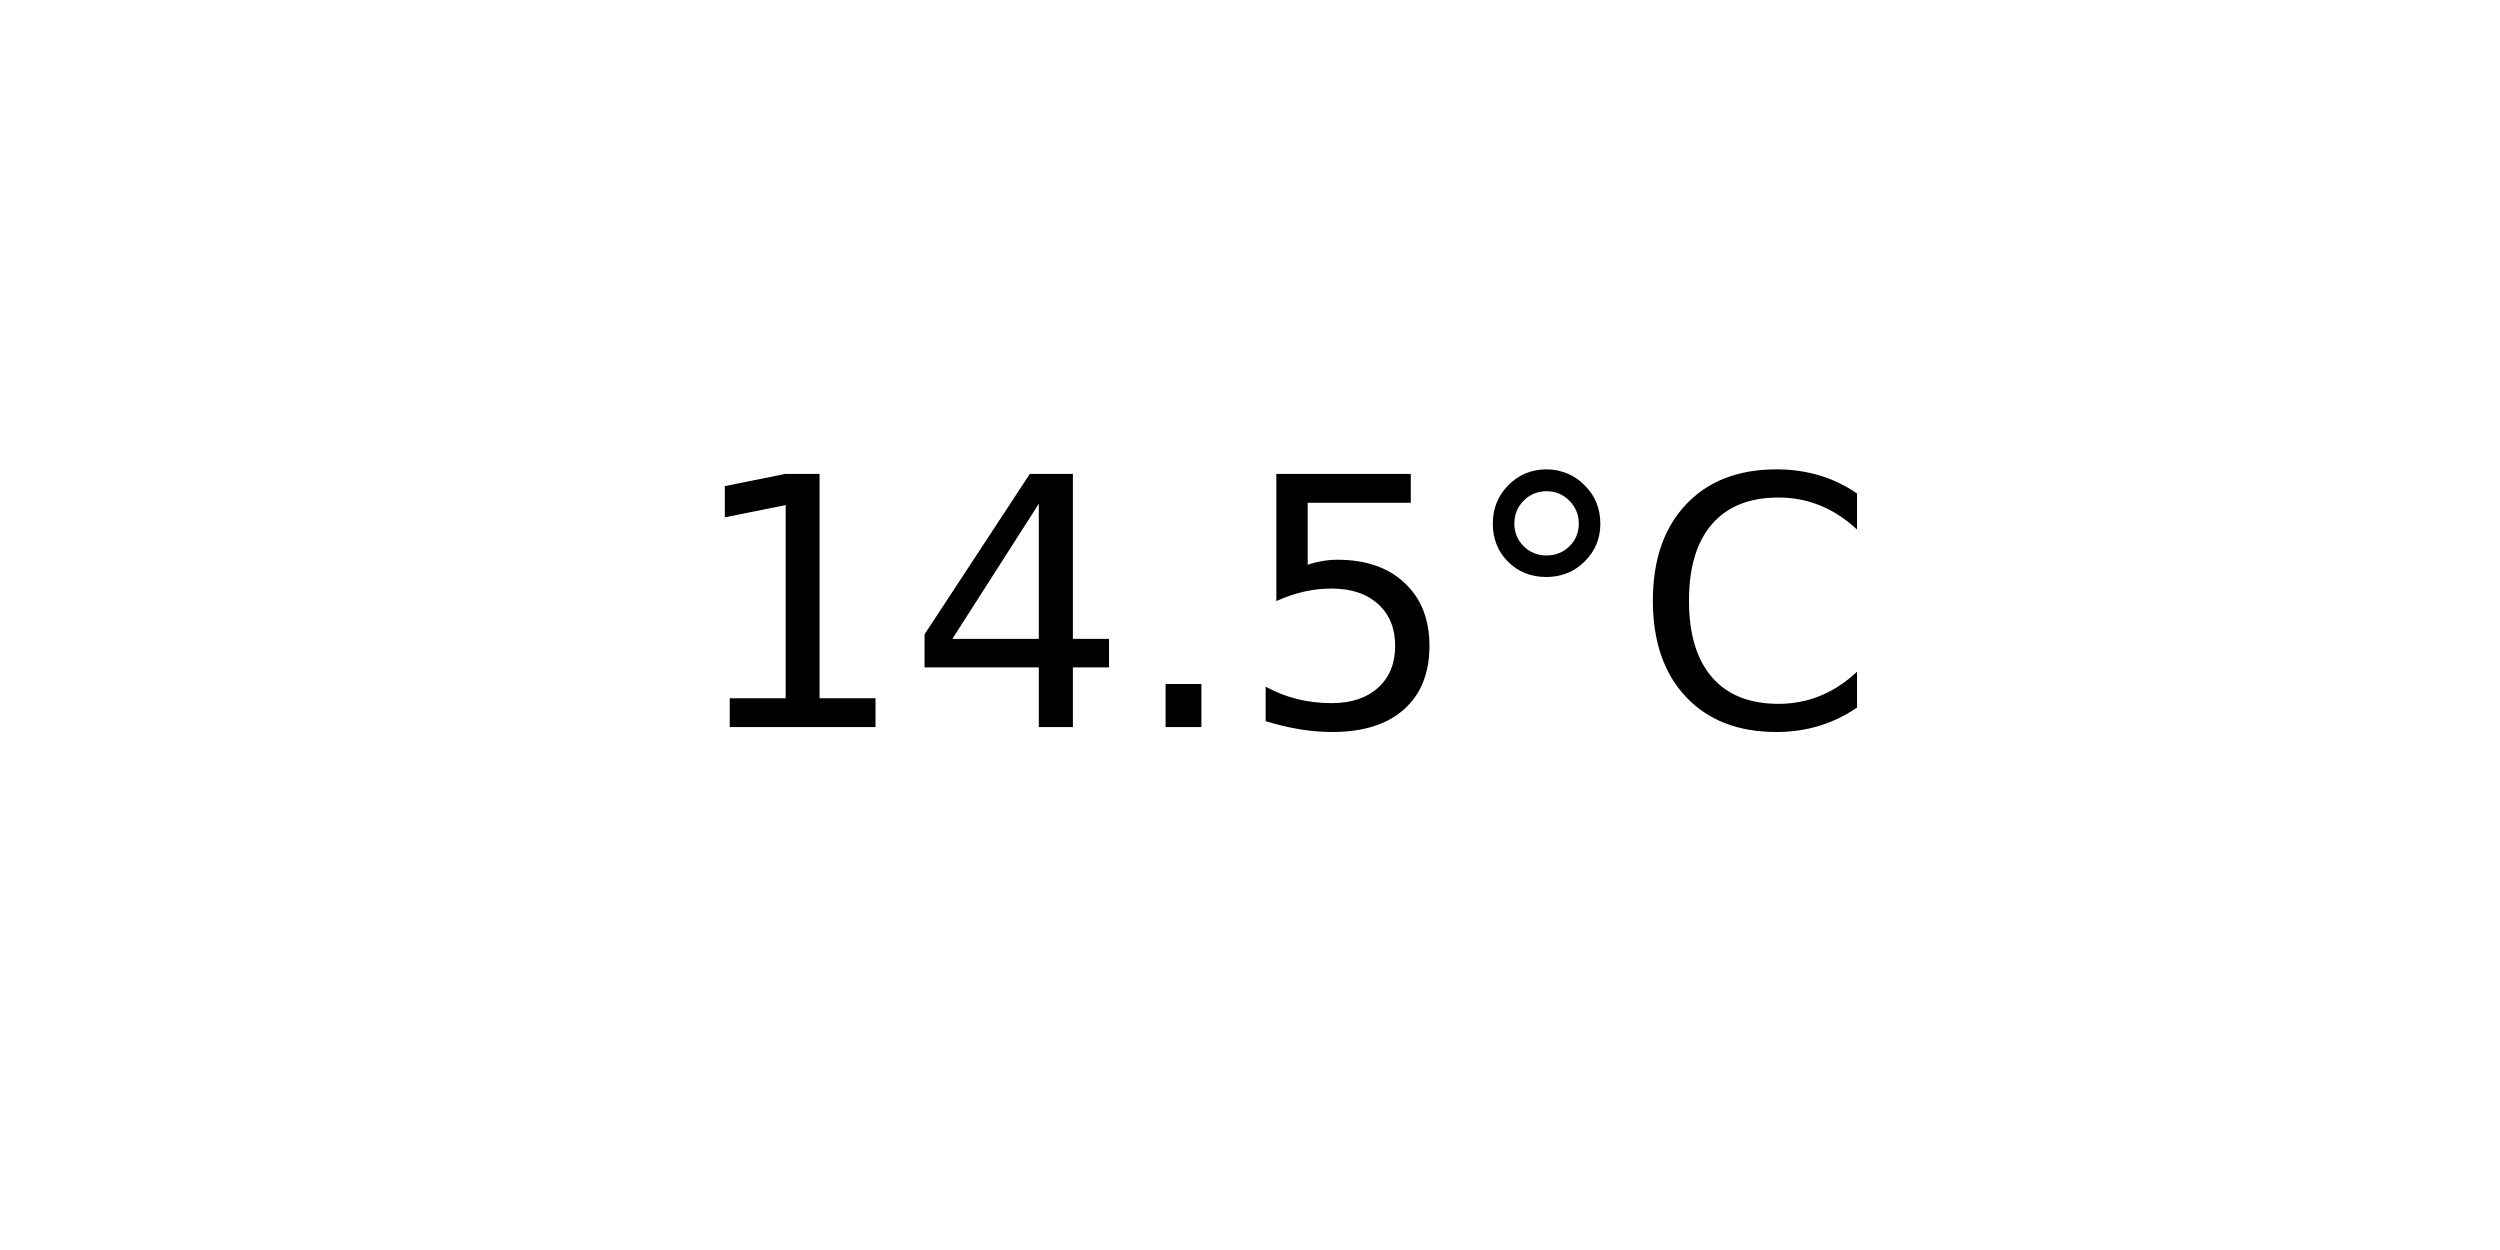
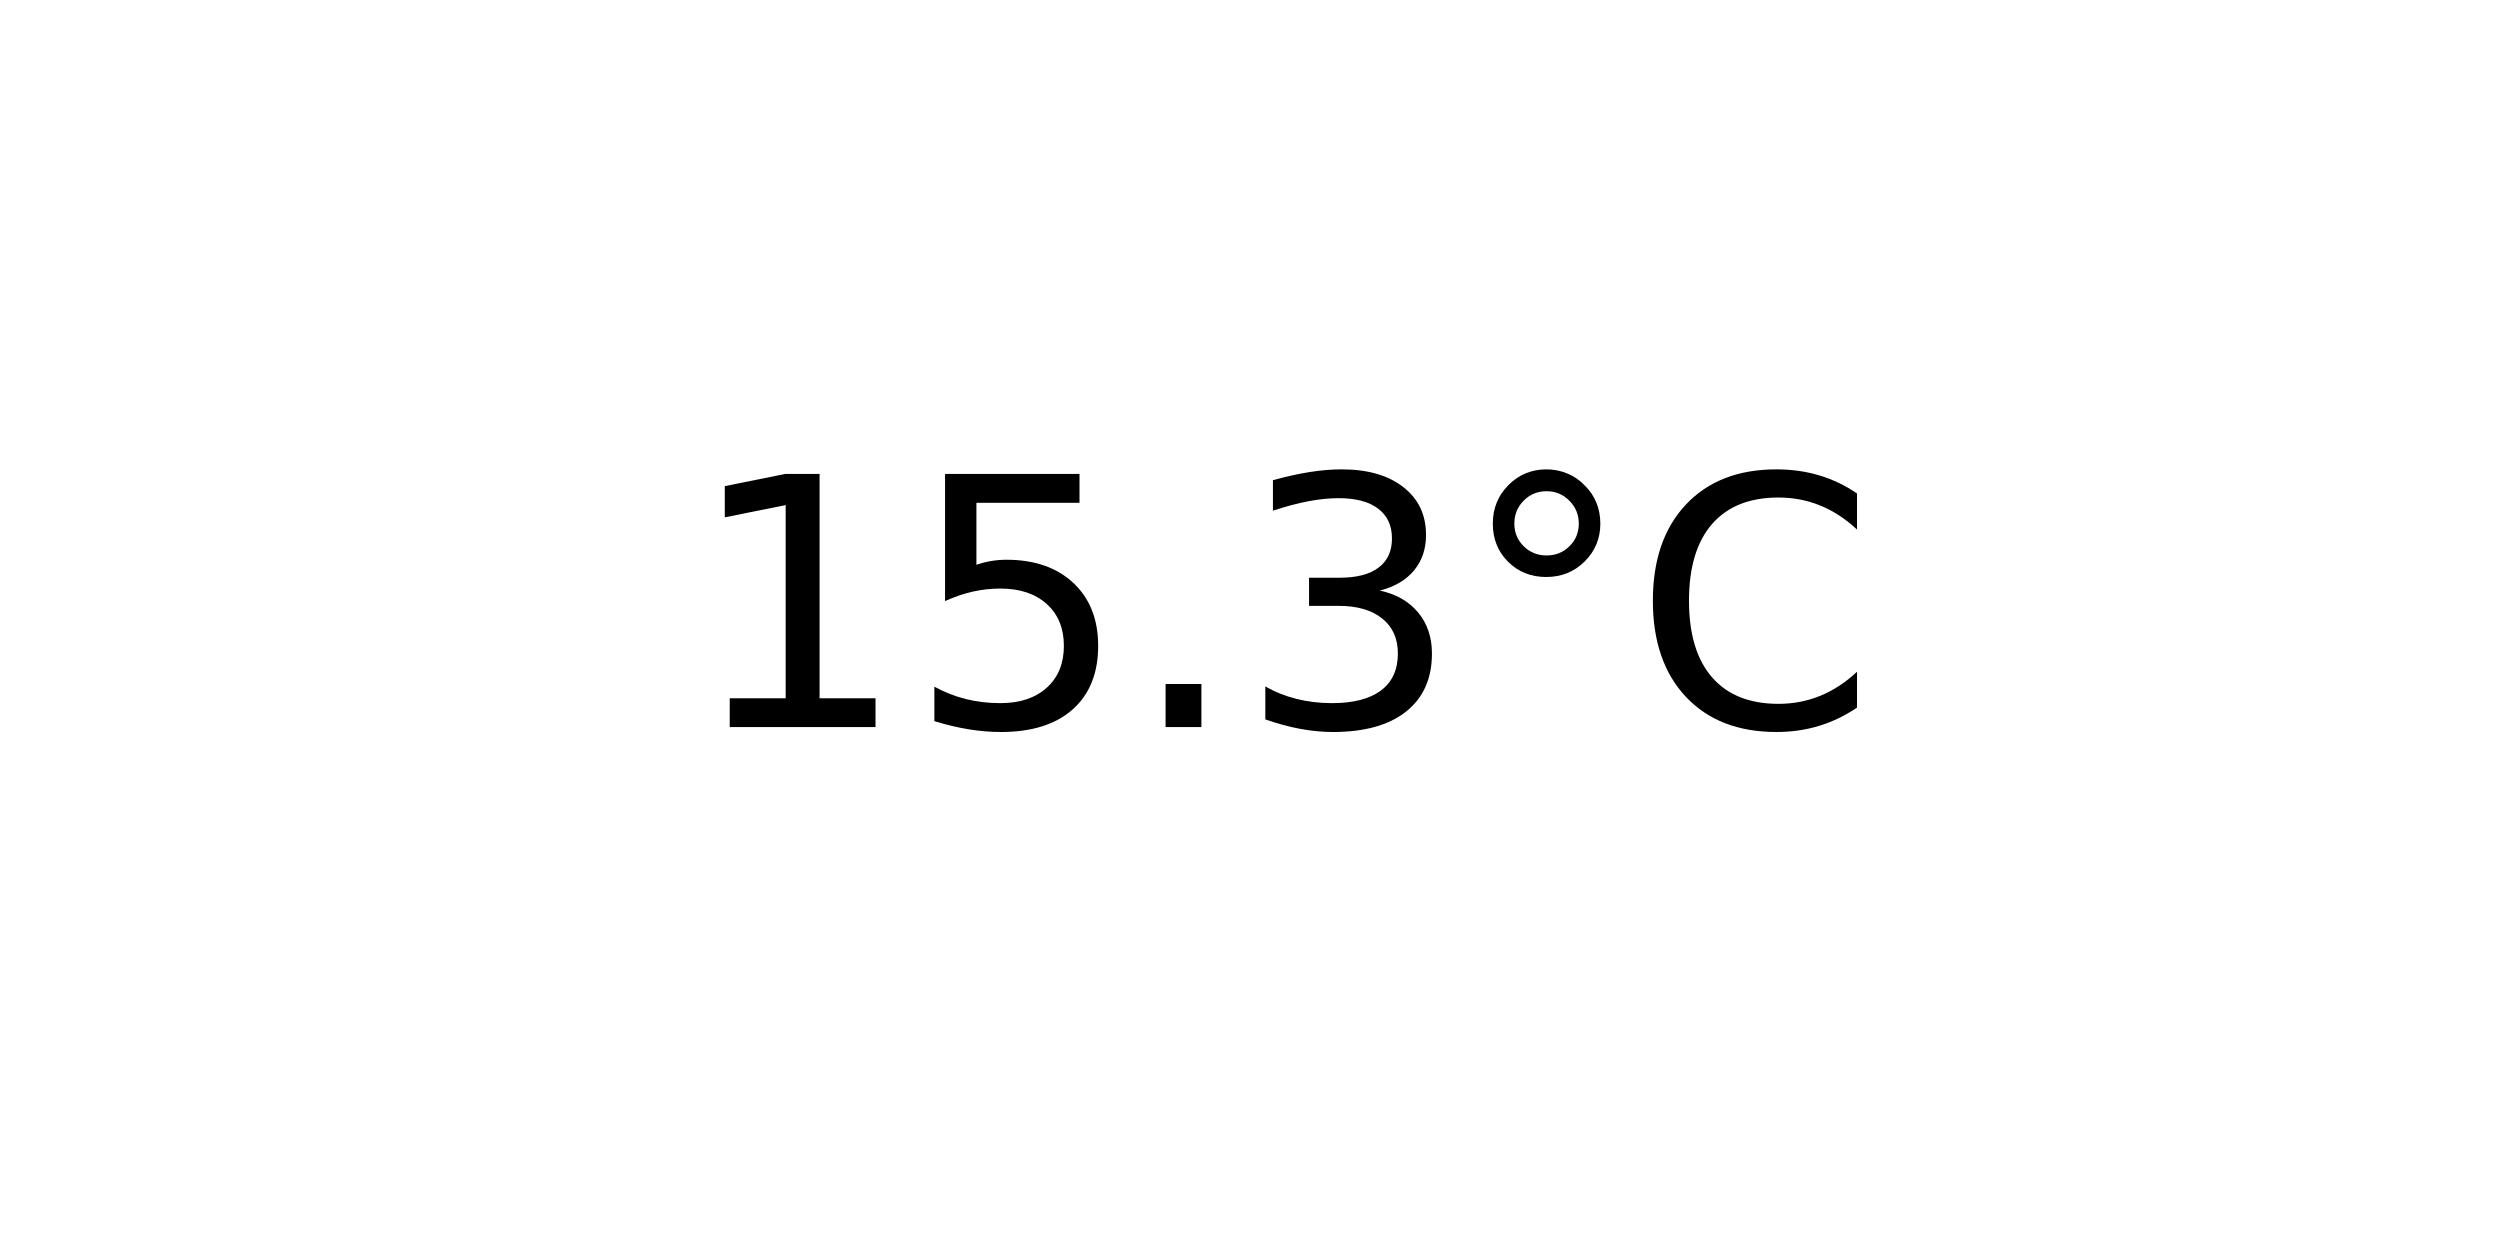
<svg xmlns="http://www.w3.org/2000/svg" xmlns:xlink="http://www.w3.org/1999/xlink" width="72pt" height="36pt" viewBox="0 0 72 36" version="1.1">
  <defs>
    <style type="text/css">*{stroke-linejoin: round; stroke-linecap: butt}</style>
  </defs>
  <g id="figure_1">
    <g id="axes_1">
      <g id="text_1">
        <g transform="translate(19.77578 20.93937) scale(0.1 -0.1)">
          <defs>
            <path id="DejaVuSans-31" d="M 794 531  L 1825 531  L 1825 4091  L 703 3866  L 703 4441  L 1819 4666  L 2450 4666  L 2450 531  L 3481 531  L 3481 0  L 794 0  L 794 531  z " transform="scale(0.015625)" />
-             <path id="DejaVuSans-34" d="M 2419 4116  L 825 1625  L 2419 1625  L 2419 4116  z M 2253 4666  L 3047 4666  L 3047 1625  L 3713 1625  L 3713 1100  L 3047 1100  L 3047 0  L 2419 0  L 2419 1100  L 313 1100  L 313 1709  L 2253 4666  z " transform="scale(0.015625)" />
+             <path id="DejaVuSans-35" d="M 691 4666  L 3169 4666  L 3169 4134  L 1269 4134  L 1269 2991  Q 1406 3038 1543 3061  Q 1681 3084 1819 3084  Q 2600 3084 3056 2656  Q 3513 2228 3513 1497  Q 3513 744 3044 326  Q 2575 -91 1722 -91  Q 1428 -91 1123 -41  Q 819 9 494 109  L 494 744  Q 775 591 1075 516  Q 1375 441 1709 441  Q 2250 441 2565 725  Q 2881 1009 2881 1497  Q 2881 1984 2565 2268  Q 2250 2553 1709 2553  Q 1456 2553 1204 2497  Q 953 2441 691 2322  L 691 4666  z " transform="scale(0.015625)" />
            <path id="DejaVuSans-2e" d="M 684 794  L 1344 794  L 1344 0  L 684 0  L 684 794  z " transform="scale(0.015625)" />
-             <path id="DejaVuSans-35" d="M 691 4666  L 3169 4666  L 3169 4134  L 1269 4134  L 1269 2991  Q 1406 3038 1543 3061  Q 1681 3084 1819 3084  Q 2600 3084 3056 2656  Q 3513 2228 3513 1497  Q 3513 744 3044 326  Q 2575 -91 1722 -91  Q 1428 -91 1123 -41  Q 819 9 494 109  L 494 744  Q 775 591 1075 516  Q 1375 441 1709 441  Q 2250 441 2565 725  Q 2881 1009 2881 1497  Q 2881 1984 2565 2268  Q 2250 2553 1709 2553  Q 1456 2553 1204 2497  Q 953 2441 691 2322  L 691 4666  z " transform="scale(0.015625)" />
+             <path id="DejaVuSans-33" d="M 2597 2516  Q 3050 2419 3304 2112  Q 3559 1806 3559 1356  Q 3559 666 3084 287  Q 2609 -91 1734 -91  Q 1441 -91 1130 -33  Q 819 25 488 141  L 488 750  Q 750 597 1062 519  Q 1375 441 1716 441  Q 2309 441 2620 675  Q 2931 909 2931 1356  Q 2931 1769 2642 2001  Q 2353 2234 1838 2234  L 1294 2234  L 1294 2753  L 1863 2753  Q 2328 2753 2575 2939  Q 2822 3125 2822 3475  Q 2822 3834 2567 4026  Q 2313 4219 1838 4219  Q 1578 4219 1281 4162  Q 984 4106 628 3988  L 628 4550  Q 988 4650 1302 4700  Q 1616 4750 1894 4750  Q 2613 4750 3031 4423  Q 3450 4097 3450 3541  Q 3450 3153 3228 2886  Q 3006 2619 2597 2516  z " transform="scale(0.015625)" />
            <path id="DejaVuSans-b0" d="M 1600 4347  Q 1350 4347 1178 4173  Q 1006 4000 1006 3750  Q 1006 3503 1178 3333  Q 1350 3163 1600 3163  Q 1850 3163 2022 3333  Q 2194 3503 2194 3750  Q 2194 3997 2020 4172  Q 1847 4347 1600 4347  z M 1600 4750  Q 1800 4750 1984 4673  Q 2169 4597 2303 4453  Q 2447 4313 2519 4134  Q 2591 3956 2591 3750  Q 2591 3338 2302 3052  Q 2013 2766 1594 2766  Q 1172 2766 890 3047  Q 609 3328 609 3750  Q 609 4169 896 4459  Q 1184 4750 1600 4750  z " transform="scale(0.015625)" />
            <path id="DejaVuSans-43" d="M 4122 4306  L 4122 3641  Q 3803 3938 3442 4084  Q 3081 4231 2675 4231  Q 1875 4231 1450 3742  Q 1025 3253 1025 2328  Q 1025 1406 1450 917  Q 1875 428 2675 428  Q 3081 428 3442 575  Q 3803 722 4122 1019  L 4122 359  Q 3791 134 3420 21  Q 3050 -91 2638 -91  Q 1578 -91 968 557  Q 359 1206 359 2328  Q 359 3453 968 4101  Q 1578 4750 2638 4750  Q 3056 4750 3426 4639  Q 3797 4528 4122 4306  z " transform="scale(0.015625)" />
          </defs>
          <use xlink:href="#DejaVuSans-31" />
-           <use xlink:href="#DejaVuSans-34" x="63.623" />
+           <use xlink:href="#DejaVuSans-35" x="63.623" />
          <use xlink:href="#DejaVuSans-2e" x="127.246" />
-           <use xlink:href="#DejaVuSans-35" x="159.033" />
+           <use xlink:href="#DejaVuSans-33" x="159.033" />
          <use xlink:href="#DejaVuSans-b0" x="222.656" />
          <use xlink:href="#DejaVuSans-43" x="272.656" />
        </g>
      </g>
    </g>
  </g>
</svg>
